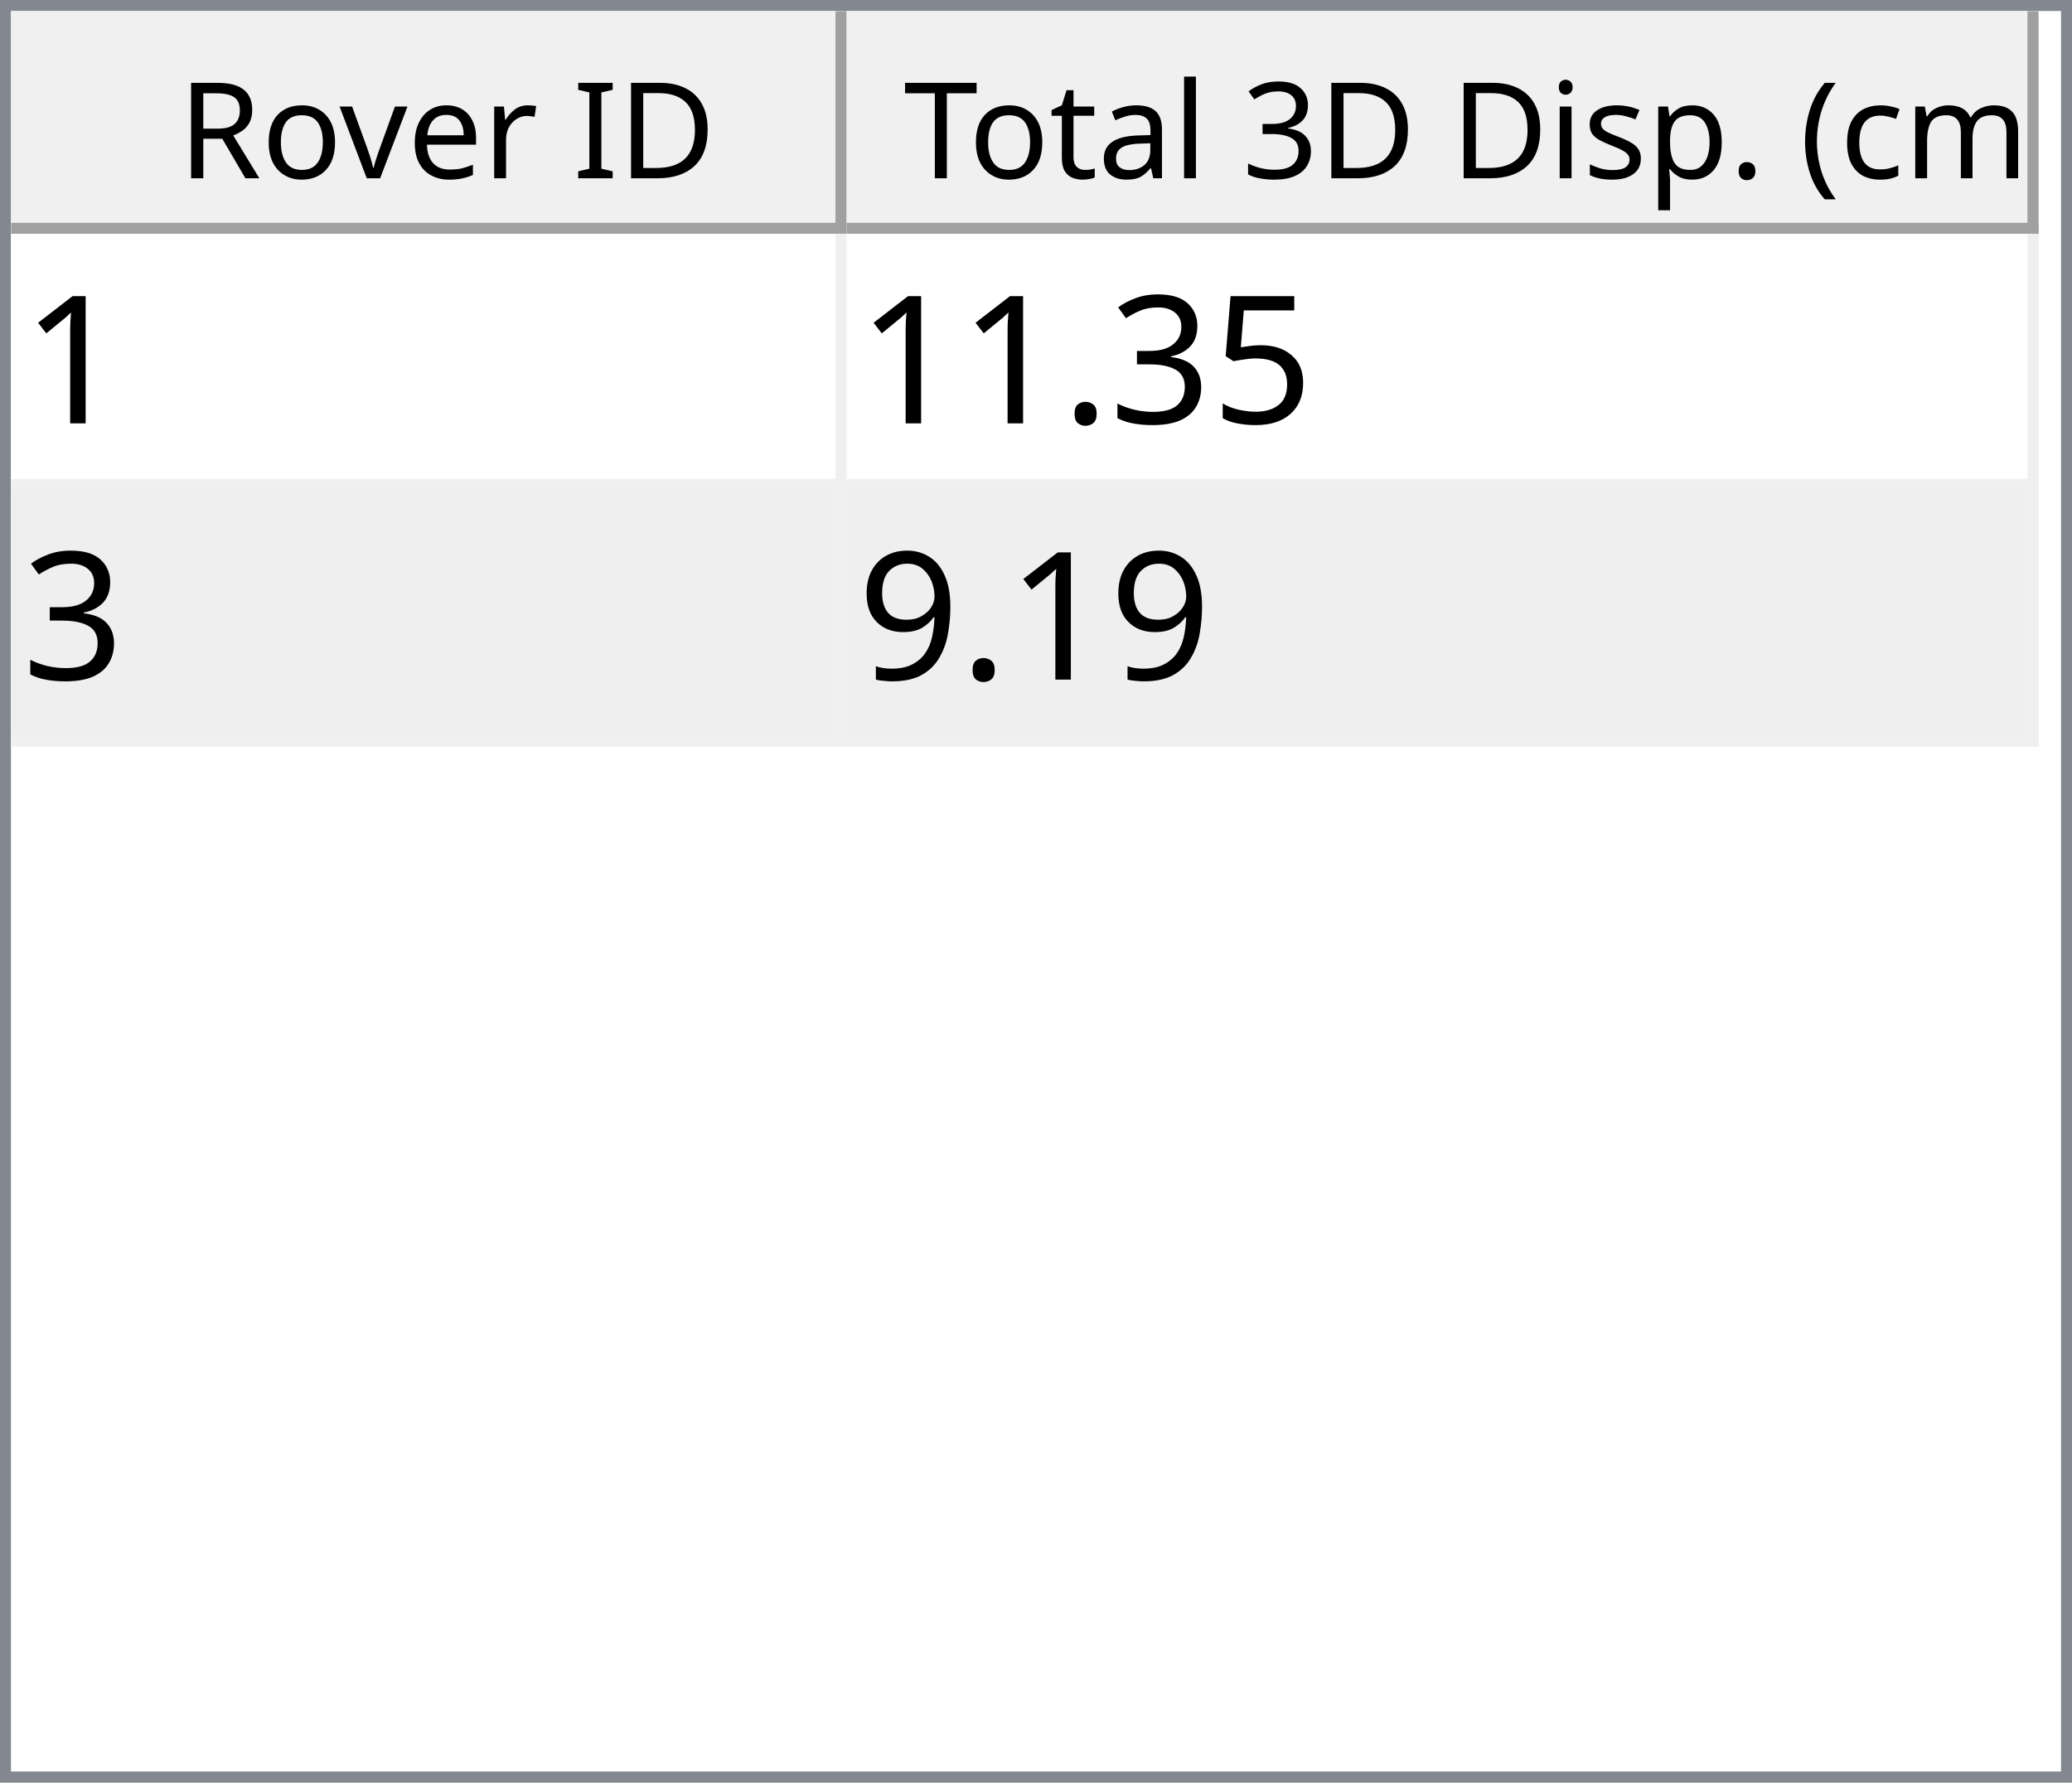
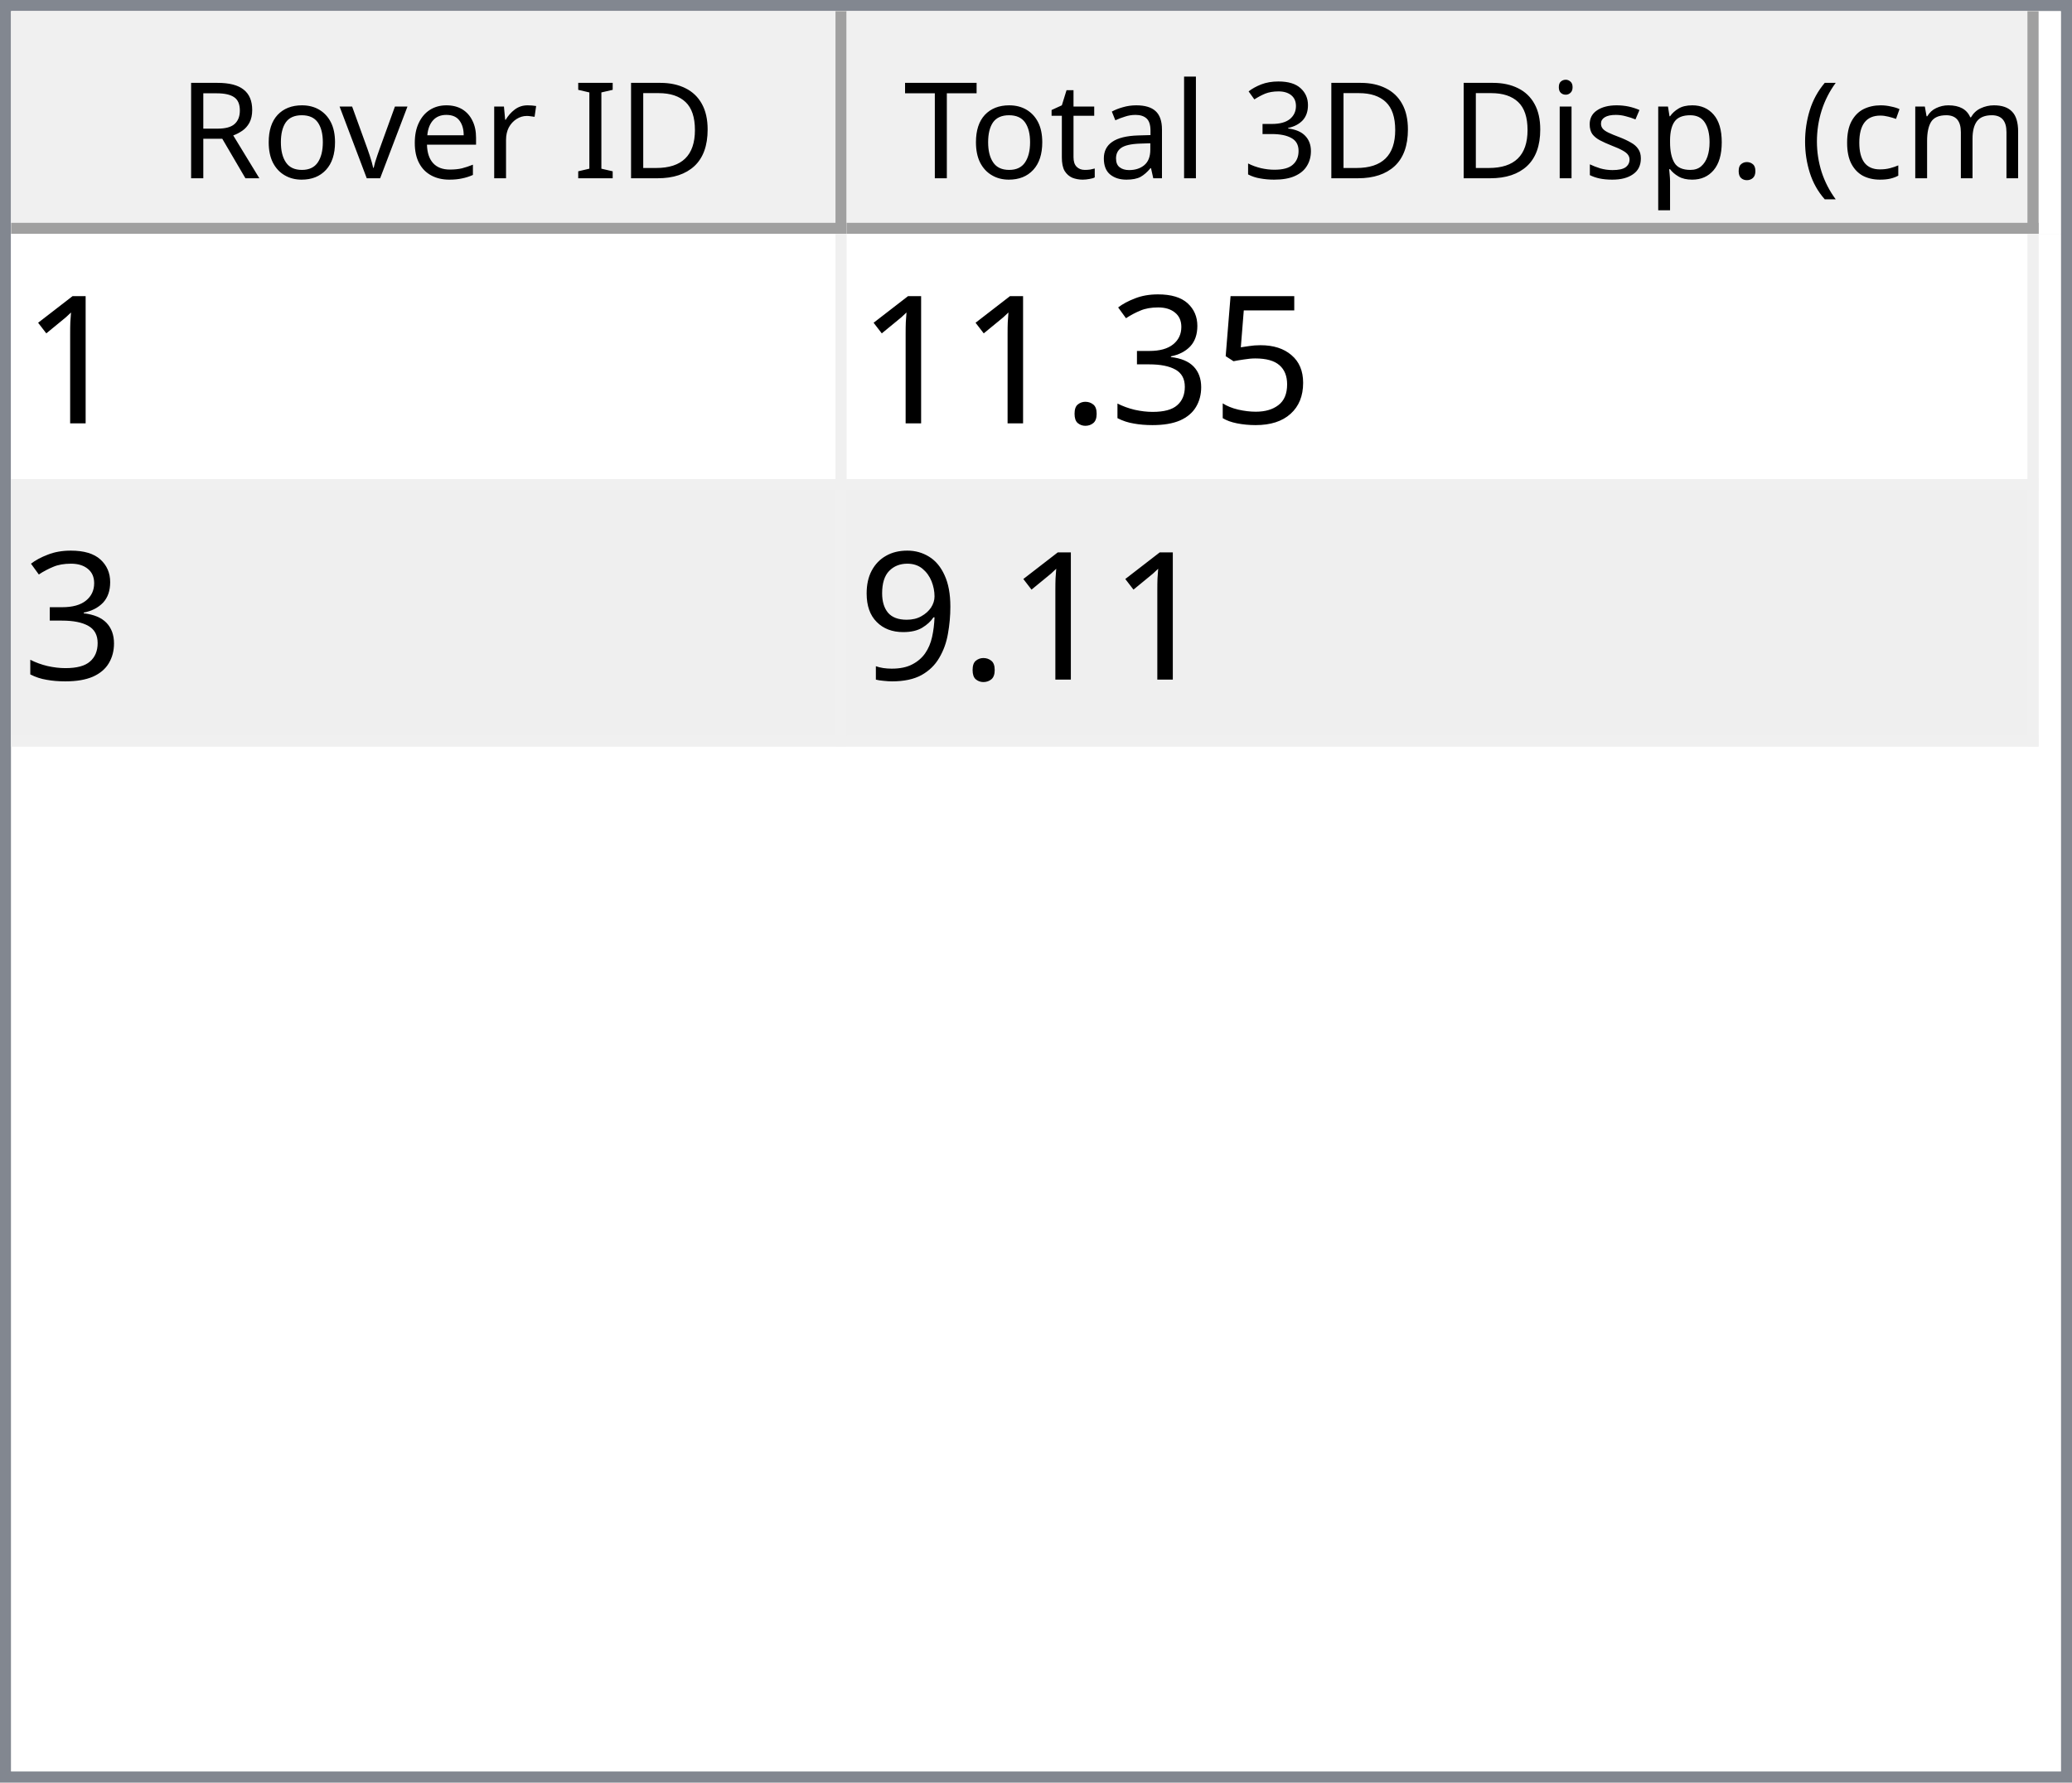
<svg xmlns="http://www.w3.org/2000/svg" style="fill-opacity:1; color-rendering:auto; color-interpolation:auto; text-rendering:auto; stroke:black; stroke-linecap:square; stroke-miterlimit:10; shape-rendering:auto; stroke-opacity:1; fill:black; stroke-dasharray:none; font-weight:normal; stroke-width:1; font-family:'Dialog'; font-style:normal; stroke-linejoin:miter; font-size:12px; stroke-dashoffset:0; image-rendering:auto;" width="186" height="160">
  <defs id="genericDefs" />
  <g>
    <defs id="defs1">
      <clipPath clipPathUnits="userSpaceOnUse" id="clipPath1">
        <path d="M0 0 L186 0 L186 160 L0 160 L0 0 Z" />
      </clipPath>
      <clipPath clipPathUnits="userSpaceOnUse" id="clipPath2">
        <path d="M0 0 L0 160 L186 160 L186 0 Z" />
      </clipPath>
      <clipPath clipPathUnits="userSpaceOnUse" id="clipPath3">
        <path d="M0 0 L0 20 L184 20 L184 0 Z" />
      </clipPath>
      <clipPath clipPathUnits="userSpaceOnUse" id="clipPath4">
        <path d="M0 0 L0 20 L75 20 L75 0 Z" />
      </clipPath>
      <clipPath clipPathUnits="userSpaceOnUse" id="clipPath5">
        <path d="M1 1 L1 19 L74 19 L74 1 Z" />
      </clipPath>
      <clipPath clipPathUnits="userSpaceOnUse" id="clipPath6">
        <path d="M0 0 L0 18 L73 18 L73 0 Z" />
      </clipPath>
      <clipPath clipPathUnits="userSpaceOnUse" id="clipPath7">
        <path d="M-0.5 -0.5 L-0.5 19.5 L74.5 19.5 L74.5 -0.5 Z" />
      </clipPath>
      <clipPath clipPathUnits="userSpaceOnUse" id="clipPath8">
        <path d="M0 0 L0 20 L107 20 L107 0 Z" />
      </clipPath>
      <clipPath clipPathUnits="userSpaceOnUse" id="clipPath9">
        <path d="M1 1 L1 19 L106 19 L106 1 Z" />
      </clipPath>
      <clipPath clipPathUnits="userSpaceOnUse" id="clipPath10">
        <path d="M0 0 L0 18 L105 18 L105 0 Z" />
      </clipPath>
      <clipPath clipPathUnits="userSpaceOnUse" id="clipPath11">
        <path d="M-0.5 -0.5 L-0.5 19.5 L106.5 19.5 L106.5 -0.5 Z" />
      </clipPath>
      <clipPath clipPathUnits="userSpaceOnUse" id="clipPath12">
        <path d="M0 0 L0 138 L184 138 L184 0 Z" />
      </clipPath>
      <clipPath clipPathUnits="userSpaceOnUse" id="clipPath13">
        <path d="M0 0 L0 46 L182 46 L182 0 Z" />
      </clipPath>
      <clipPath clipPathUnits="userSpaceOnUse" id="clipPath14">
        <path d="M-0.5 -0.5 L-0.5 45.5 L181.5 45.5 L181.5 -0.5 Z" />
      </clipPath>
      <clipPath clipPathUnits="userSpaceOnUse" id="clipPath15">
        <path d="M0 0 L0 22 L74 22 L74 0 Z" />
      </clipPath>
      <clipPath clipPathUnits="userSpaceOnUse" id="clipPath16">
        <path d="M0 0 L0 22 L106 22 L106 0 Z" />
      </clipPath>
      <font horiz-adv-x="64.551" id="font1">
        <font-face ascent="107.91" descent="25.098" units-per-em="100" style="font-style:normal; font-family:Segoe UI; font-weight:normal;" />
        <missing-glyph horiz-adv-x="64.551" d="M8.109 0 L8.109 68.266 L56.453 68.266 L56.453 0 L8.109 0 ZM15.328 7.234 L49.219 7.234 L49.219 61.031 L15.328 61.031 L15.328 7.234 Z" />
        <glyph unicode="D" horiz-adv-x="70.117" d="M9.188 0 L9.188 70.016 L28.516 70.016 Q65.531 70.016 65.531 35.891 Q65.531 19.672 55.25 9.836 Q44.969 0 27.734 0 L9.188 0 ZM17.391 62.594 L17.391 7.422 L27.828 7.422 Q41.609 7.422 49.273 14.797 Q56.938 22.172 56.938 35.688 Q56.938 62.594 28.328 62.594 L17.391 62.594 Z" />
        <glyph unicode="I" horiz-adv-x="26.611" d="M17.391 0 L9.188 0 L9.188 70.016 L17.391 70.016 L17.391 0 Z" />
        <glyph unicode=" " horiz-adv-x="27.393" d="" />
        <glyph unicode="r" horiz-adv-x="34.766" d="M34.188 41.891 Q32.078 43.5 28.125 43.5 Q23 43.5 19.555 38.672 Q16.109 33.844 16.109 25.484 L16.109 0 L8.109 0 L8.109 50 L16.109 50 L16.109 39.703 L16.312 39.703 Q18.016 44.969 21.531 47.922 Q25.047 50.875 29.391 50.875 Q32.516 50.875 34.188 50.203 L34.188 41.891 Z" />
        <glyph unicode="e" horiz-adv-x="52.295" d="M48.297 23 L12.984 23 Q13.188 14.656 17.484 10.109 Q21.781 5.562 29.297 5.562 Q37.75 5.562 44.828 11.141 L44.828 3.609 Q38.234 -1.172 27.391 -1.172 Q16.797 -1.172 10.742 5.641 Q4.688 12.453 4.688 24.812 Q4.688 36.469 11.305 43.82 Q17.922 51.172 27.734 51.172 Q37.547 51.172 42.922 44.828 Q48.297 38.484 48.297 27.203 L48.297 23 ZM40.094 29.781 Q40.047 36.719 36.75 40.578 Q33.453 44.438 27.594 44.438 Q21.922 44.438 17.969 40.383 Q14.016 36.328 13.094 29.781 L40.094 29.781 Z" />
        <glyph unicode="v" horiz-adv-x="47.9" d="M47.406 50 L27.484 0 L19.625 0 L0.688 50 L9.469 50 L22.172 13.672 Q23.578 9.672 23.922 6.688 L24.125 6.688 Q24.609 10.453 25.688 13.484 L38.969 50 L47.406 50 Z" />
        <glyph unicode="o" horiz-adv-x="58.594" d="M29 -1.172 Q17.922 -1.172 11.305 5.836 Q4.688 12.844 4.688 24.422 Q4.688 37.016 11.57 44.094 Q18.453 51.172 30.172 51.172 Q41.359 51.172 47.633 44.289 Q53.906 37.406 53.906 25.203 Q53.906 13.234 47.141 6.031 Q40.375 -1.172 29 -1.172 ZM29.594 44.438 Q21.875 44.438 17.383 39.188 Q12.891 33.938 12.891 24.703 Q12.891 15.828 17.43 10.695 Q21.969 5.562 29.594 5.562 Q37.359 5.562 41.531 10.594 Q45.703 15.625 45.703 24.906 Q45.703 34.281 41.531 39.359 Q37.359 44.438 29.594 44.438 Z" />
        <glyph unicode="R" horiz-adv-x="59.814" d="M59.375 0 L49.609 0 L37.891 19.625 Q36.281 22.359 34.766 24.289 Q33.25 26.219 31.664 27.438 Q30.078 28.656 28.25 29.219 Q26.422 29.781 24.125 29.781 L17.391 29.781 L17.391 0 L9.188 0 L9.188 70.016 L30.078 70.016 Q34.672 70.016 38.555 68.867 Q42.438 67.719 45.289 65.375 Q48.141 63.031 49.758 59.547 Q51.375 56.062 51.375 51.375 Q51.375 47.703 50.273 44.656 Q49.172 41.609 47.148 39.211 Q45.125 36.812 42.266 35.133 Q39.406 33.453 35.844 32.516 L35.844 32.328 Q37.594 31.547 38.891 30.547 Q40.188 29.547 41.359 28.18 Q42.531 26.812 43.68 25.078 Q44.828 23.344 46.234 21.047 L59.375 0 ZM17.391 62.594 L17.391 37.203 L28.516 37.203 Q31.594 37.203 34.203 38.133 Q36.812 39.062 38.719 40.797 Q40.625 42.531 41.703 45.047 Q42.781 47.562 42.781 50.688 Q42.781 56.297 39.141 59.445 Q35.5 62.594 28.609 62.594 L17.391 62.594 Z" />
        <glyph unicode=")" horiz-adv-x="30.176" d="M8.297 -15.922 L1.172 -15.922 Q16.406 2.344 16.406 26.812 Q16.406 51.469 1.078 70.016 L8.297 70.016 Q23.531 52.156 23.531 26.703 Q23.531 1.375 8.297 -15.922 Z" />
        <glyph unicode="m" horiz-adv-x="86.133" d="M79.109 0 L71.094 0 L71.094 28.719 Q71.094 37.016 68.531 40.727 Q65.969 44.438 59.906 44.438 Q54.781 44.438 51.195 39.75 Q47.609 35.062 47.609 28.516 L47.609 0 L39.594 0 L39.594 29.688 Q39.594 44.438 28.219 44.438 Q22.953 44.438 19.531 40.016 Q16.109 35.594 16.109 28.516 L16.109 0 L8.109 0 L8.109 50 L16.109 50 L16.109 42.094 L16.312 42.094 Q21.625 51.172 31.844 51.172 Q36.969 51.172 40.773 48.312 Q44.578 45.453 46 40.828 Q51.562 51.172 62.594 51.172 Q79.109 51.172 79.109 30.812 L79.109 0 Z" />
        <glyph unicode="c" horiz-adv-x="46.191" d="M42.188 2.297 Q36.422 -1.172 28.516 -1.172 Q17.828 -1.172 11.258 5.789 Q4.688 12.75 4.688 23.828 Q4.688 36.188 11.766 43.68 Q18.844 51.172 30.672 51.172 Q37.25 51.172 42.281 48.734 L42.281 40.531 Q36.719 44.438 30.375 44.438 Q22.703 44.438 17.797 38.945 Q12.891 33.453 12.891 24.516 Q12.891 15.719 17.508 10.641 Q22.125 5.562 29.891 5.562 Q36.422 5.562 42.188 9.906 L42.188 2.297 Z" />
        <glyph unicode="(" horiz-adv-x="30.176" d="M29.109 -15.922 L21.969 -15.922 Q6.844 1.375 6.844 26.703 Q6.844 52.156 21.969 70.016 L29.203 70.016 Q13.875 51.469 13.875 26.812 Q13.875 2.344 29.109 -15.922 Z" />
        <glyph unicode="." horiz-adv-x="21.68" d="M10.891 -1.078 Q8.641 -1.078 7.055 0.539 Q5.469 2.156 5.469 4.391 Q5.469 6.641 7.055 8.273 Q8.641 9.906 10.891 9.906 Q13.188 9.906 14.797 8.273 Q16.406 6.641 16.406 4.391 Q16.406 2.156 14.797 0.539 Q13.188 -1.078 10.891 -1.078 Z" />
        <glyph unicode="p" horiz-adv-x="58.789" d="M16.312 7.234 L16.109 7.234 L16.109 -23 L8.109 -23 L8.109 50 L16.109 50 L16.109 41.219 L16.312 41.219 Q22.219 51.172 33.594 51.172 Q43.266 51.172 48.688 44.461 Q54.109 37.75 54.109 26.469 Q54.109 13.922 48 6.375 Q41.891 -1.172 31.297 -1.172 Q21.578 -1.172 16.312 7.234 ZM16.109 27.391 L16.109 20.406 Q16.109 14.203 20.141 9.883 Q24.172 5.562 30.375 5.562 Q37.641 5.562 41.773 11.133 Q45.906 16.703 45.906 26.609 Q45.906 34.969 42.047 39.703 Q38.188 44.438 31.594 44.438 Q24.609 44.438 20.359 39.578 Q16.109 34.719 16.109 27.391 Z" />
        <glyph unicode="s" horiz-adv-x="42.432" d="M5.078 1.812 L5.078 10.406 Q11.625 5.562 19.484 5.562 Q30.031 5.562 30.031 12.594 Q30.031 14.594 29.125 15.992 Q28.219 17.391 26.68 18.461 Q25.141 19.531 23.07 20.383 Q21 21.234 18.609 22.172 Q15.281 23.484 12.766 24.828 Q10.25 26.172 8.57 27.859 Q6.891 29.547 6.031 31.695 Q5.172 33.844 5.172 36.719 Q5.172 40.234 6.789 42.945 Q8.406 45.656 11.086 47.484 Q13.766 49.312 17.211 50.242 Q20.656 51.172 24.312 51.172 Q30.812 51.172 35.938 48.922 L35.938 40.828 Q30.422 44.438 23.25 44.438 Q21 44.438 19.195 43.922 Q17.391 43.406 16.094 42.477 Q14.797 41.547 14.086 40.258 Q13.375 38.969 13.375 37.406 Q13.375 35.453 14.086 34.133 Q14.797 32.812 16.164 31.789 Q17.531 30.766 19.484 29.938 Q21.438 29.109 23.922 28.125 Q27.25 26.859 29.883 25.516 Q32.516 24.172 34.375 22.484 Q36.234 20.797 37.234 18.602 Q38.234 16.406 38.234 13.375 Q38.234 9.672 36.602 6.938 Q34.969 4.203 32.234 2.398 Q29.5 0.594 25.93 -0.289 Q22.359 -1.172 18.453 -1.172 Q10.75 -1.172 5.078 1.812 Z" />
        <glyph unicode="i" horiz-adv-x="24.219" d="M12.203 62.703 Q10.062 62.703 8.547 64.164 Q7.031 65.625 7.031 67.875 Q7.031 70.125 8.547 71.609 Q10.062 73.094 12.203 73.094 Q14.406 73.094 15.945 71.609 Q17.484 70.125 17.484 67.875 Q17.484 65.719 15.945 64.211 Q14.406 62.703 12.203 62.703 ZM16.109 0 L8.109 0 L8.109 50 L16.109 50 L16.109 0 Z" />
        <glyph unicode="3" horiz-adv-x="53.906" d="M46.531 19.828 Q46.531 15.094 44.75 11.211 Q42.969 7.328 39.719 4.57 Q36.469 1.812 31.93 0.297 Q27.391 -1.219 21.922 -1.219 Q11.922 -1.219 6 2.594 L6 11.188 Q13.094 5.609 22.219 5.609 Q25.875 5.609 28.828 6.539 Q31.781 7.469 33.906 9.227 Q36.031 10.984 37.18 13.477 Q38.328 15.969 38.328 19.094 Q38.328 32.812 18.797 32.812 L12.984 32.812 L12.984 39.594 L18.5 39.594 Q35.797 39.594 35.797 52.484 Q35.797 64.406 22.609 64.406 Q15.188 64.406 8.688 59.422 L8.688 67.188 Q15.375 71.188 24.609 71.188 Q29 71.188 32.57 69.969 Q36.141 68.75 38.68 66.555 Q41.219 64.359 42.609 61.281 Q44 58.203 44 54.5 Q44 40.672 30.031 36.719 L30.031 36.531 Q33.594 36.141 36.625 34.797 Q39.656 33.453 41.852 31.305 Q44.047 29.156 45.289 26.25 Q46.531 23.344 46.531 19.828 Z" />
        <glyph unicode="l" horiz-adv-x="24.219" d="M16.109 0 L8.109 0 L8.109 74.031 L16.109 74.031 L16.109 0 Z" />
        <glyph unicode="a" horiz-adv-x="50.879" d="M43.891 0 L35.891 0 L35.891 7.812 L35.688 7.812 Q30.469 -1.172 20.312 -1.172 Q12.844 -1.172 8.617 2.781 Q4.391 6.734 4.391 13.281 Q4.391 27.297 20.906 29.594 L35.891 31.688 Q35.891 44.438 25.594 44.438 Q16.547 44.438 9.281 38.281 L9.281 46.484 Q16.656 51.172 26.266 51.172 Q43.891 51.172 43.891 32.516 L43.891 0 ZM35.891 25.297 L23.828 23.641 Q18.266 22.859 15.43 20.875 Q12.594 18.891 12.594 13.875 Q12.594 10.203 15.211 7.883 Q17.828 5.562 22.172 5.562 Q28.125 5.562 32.008 9.742 Q35.891 13.922 35.891 20.312 L35.891 25.297 Z" />
        <glyph unicode="t" horiz-adv-x="33.887" d="M31.297 0.484 Q28.469 -1.078 23.828 -1.078 Q10.688 -1.078 10.688 13.578 L10.688 43.172 L2.094 43.172 L2.094 50 L10.688 50 L10.688 62.203 L18.703 64.797 L18.703 50 L31.297 50 L31.297 43.172 L18.703 43.172 L18.703 14.984 Q18.703 9.969 20.414 7.82 Q22.125 5.672 26.078 5.672 Q29.109 5.672 31.297 7.328 L31.297 0.484 Z" />
        <glyph unicode="T" horiz-adv-x="52.393" d="M50.594 62.594 L30.375 62.594 L30.375 0 L22.172 0 L22.172 62.594 L2 62.594 L2 70.016 L50.594 70.016 L50.594 62.594 Z" />
      </font>
      <font horiz-adv-x="75.0" id="font2">
        <font-face ascent="100.537" descent="21.973" units-per-em="100" style="font-style:normal; font-family:sans-serif; font-weight:normal;" />
        <missing-glyph horiz-adv-x="75.0" d="M12.5 0 L12.5 62.5 L62.5 62.5 L62.5 0 L12.5 0 ZM14.062 1.562 L60.938 1.562 L60.938 60.938 L14.062 60.938 L14.062 1.562 Z" />
        <glyph unicode="1" horiz-adv-x="55.615" d="M37.25 0 L28.469 0 L28.469 56 Q25.297 52.984 20.141 49.953 Q14.984 46.922 10.891 45.406 L10.891 53.906 Q18.266 57.375 23.781 62.305 Q29.297 67.234 31.594 71.875 L37.25 71.875 L37.25 0 Z" />
        <glyph unicode="5" horiz-adv-x="55.615" d="M4.156 18.75 L13.375 19.531 Q14.406 12.797 18.141 9.398 Q21.875 6 27.156 6 Q33.5 6 37.891 10.789 Q42.281 15.578 42.281 23.484 Q42.281 31 38.062 35.352 Q33.844 39.703 27 39.703 Q22.75 39.703 19.336 37.773 Q15.922 35.844 13.969 32.766 L5.719 33.844 L12.641 70.609 L48.25 70.609 L48.25 62.203 L19.672 62.203 L15.828 42.969 Q22.266 47.469 29.344 47.469 Q38.719 47.469 45.164 40.969 Q51.609 34.469 51.609 24.266 Q51.609 14.547 45.953 7.469 Q39.062 -1.219 27.156 -1.219 Q17.391 -1.219 11.211 4.25 Q5.031 9.719 4.156 18.75 Z" />
        <glyph unicode="3" horiz-adv-x="55.615" d="M4.203 18.891 L12.984 20.062 Q14.5 12.594 18.141 9.297 Q21.781 6 27 6 Q33.203 6 37.477 10.297 Q41.75 14.594 41.75 20.953 Q41.75 27 37.797 30.93 Q33.844 34.859 27.734 34.859 Q25.25 34.859 21.531 33.891 L22.516 41.609 Q23.391 41.5 23.922 41.5 Q29.547 41.5 34.039 44.43 Q38.531 47.359 38.531 53.469 Q38.531 58.297 35.258 61.477 Q31.984 64.656 26.812 64.656 Q21.688 64.656 18.266 61.43 Q14.844 58.203 13.875 51.766 L5.078 53.328 Q6.688 62.156 12.398 67.016 Q18.109 71.875 26.609 71.875 Q32.469 71.875 37.398 69.359 Q42.328 66.844 44.945 62.5 Q47.562 58.156 47.562 53.266 Q47.562 48.641 45.07 44.828 Q42.578 41.016 37.703 38.766 Q44.047 37.312 47.562 32.695 Q51.078 28.078 51.078 21.141 Q51.078 11.766 44.242 5.25 Q37.406 -1.266 26.953 -1.266 Q17.531 -1.266 11.305 4.352 Q5.078 9.969 4.203 18.891 Z" />
        <glyph unicode="." horiz-adv-x="27.783" d="M9.078 0 L9.078 10.016 L19.094 10.016 L19.094 0 L9.078 0 Z" />
        <glyph unicode="9" horiz-adv-x="55.615" d="M5.469 16.547 L13.922 17.328 Q14.984 11.375 18.016 8.688 Q21.047 6 25.781 6 Q29.828 6 32.883 7.859 Q35.938 9.719 37.891 12.82 Q39.844 15.922 41.164 21.195 Q42.484 26.469 42.484 31.938 Q42.484 32.516 42.438 33.688 Q39.797 29.5 35.234 26.883 Q30.672 24.266 25.344 24.266 Q16.453 24.266 10.305 30.711 Q4.156 37.156 4.156 47.703 Q4.156 58.594 10.578 65.234 Q17 71.875 26.656 71.875 Q33.641 71.875 39.43 68.117 Q45.219 64.359 48.219 57.398 Q51.219 50.438 51.219 37.25 Q51.219 23.531 48.242 15.406 Q45.266 7.281 39.383 3.031 Q33.5 -1.219 25.594 -1.219 Q17.188 -1.219 11.867 3.445 Q6.547 8.109 5.469 16.547 ZM41.453 48.141 Q41.453 55.719 37.43 60.156 Q33.406 64.594 27.734 64.594 Q21.875 64.594 17.531 59.812 Q13.188 55.031 13.188 47.406 Q13.188 40.578 17.312 36.305 Q21.438 32.031 27.484 32.031 Q33.594 32.031 37.523 36.305 Q41.453 40.578 41.453 48.141 Z" />
      </font>
    </defs>
    <g style="fill:white; stroke:white;">
      <rect x="0" y="0" width="186" style="clip-path:url(#clipPath1); stroke:none;" height="160" />
    </g>
    <g style="fill:white; text-rendering:optimizeSpeed; color-rendering:optimizeSpeed; image-rendering:optimizeSpeed; shape-rendering:crispEdges; stroke:white; color-interpolation:sRGB;">
      <rect x="0" width="186" height="160" y="0" style="stroke:none;" />
      <path style="stroke:none;" d="M0 160 L186 160 L186 0 L0 0 Z" />
    </g>
    <g style="fill:rgb(240,240,240); font-family:'Segoe UI'; stroke:rgb(240,240,240);">
      <rect x="0" y="0" width="186" style="clip-path:url(#clipPath2); stroke:none;" height="160" />
    </g>
    <g style="fill:rgb(130,135,144); font-family:'Segoe UI'; stroke:rgb(130,135,144);">
      <path d="M0 0 L186 0 L186 160 L0 160 L0 0 ZM1 1 L185 1 L185 159 L1 159 L1 1 Z" style="fill-rule:evenodd; clip-path:url(#clipPath2); stroke:none;" />
    </g>
    <g style="fill:white; font-family:'Segoe UI'; stroke:white;" transform="translate(1,1)">
      <rect x="0" y="0" width="184" style="clip-path:url(#clipPath3); stroke:none;" height="20" />
    </g>
    <g style="fill:rgb(240,240,240); font-family:'Segoe UI'; stroke:rgb(240,240,240);" transform="translate(1,1)">
      <rect x="0" y="0" width="75" style="clip-path:url(#clipPath4); stroke:none;" height="20" />
    </g>
    <g style="font-family:'Segoe UI';" transform="translate(2,2)">
      <text x="14" xml:space="preserve" y="14" style="clip-path:url(#clipPath6); stroke:none;">Rover ID</text>
    </g>
    <g style="fill:rgb(160,160,160); font-family:'Segoe UI'; stroke:rgb(160,160,160); stroke-linejoin:bevel;" transform="translate(1.5,1.5)">
      <line x1="74" x2="74" y1="0" style="fill:none; clip-path:url(#clipPath7);" y2="19" />
    </g>
    <g style="fill:rgb(160,160,160); font-family:'Segoe UI'; stroke:rgb(160,160,160); stroke-linejoin:bevel;" transform="matrix(1,0,0,1,1,1) translate(0.5,0.5)">
      <line x1="0" x2="74" y1="19" style="fill:none; clip-path:url(#clipPath7);" y2="19" />
    </g>
    <g style="fill:rgb(240,240,240); font-family:'Segoe UI'; stroke:rgb(240,240,240);" transform="translate(76,1)">
      <rect x="0" y="0" width="107" style="clip-path:url(#clipPath8); stroke:none;" height="20" />
    </g>
    <g style="font-family:'Segoe UI';" transform="translate(77,2)">
      <text x="1" xml:space="preserve" y="14" style="clip-path:url(#clipPath10); stroke:none;"> Total 3D Disp. (cm)</text>
    </g>
    <g style="fill:rgb(160,160,160); font-family:'Segoe UI'; stroke:rgb(160,160,160); stroke-linejoin:bevel;" transform="translate(76.5,1.5)">
      <line x1="106" x2="106" y1="0" style="fill:none; clip-path:url(#clipPath11);" y2="19" />
    </g>
    <g style="fill:rgb(160,160,160); font-family:'Segoe UI'; stroke:rgb(160,160,160); stroke-linejoin:bevel;" transform="matrix(1,0,0,1,76,1) translate(0.5,0.5)">
      <line x1="0" x2="106" y1="19" style="fill:none; clip-path:url(#clipPath11);" y2="19" />
    </g>
    <g style="fill:white; font-family:'Segoe UI'; stroke:white;" transform="translate(1,21)">
      <rect x="0" y="0" width="184" style="clip-path:url(#clipPath12); stroke:none;" height="138" />
    </g>
    <g style="fill:rgb(240,240,240); font-size:16px; font-family:sans-serif; stroke:rgb(240,240,240);" transform="translate(1,21)">
      <rect x="0" y="0" width="182" style="clip-path:url(#clipPath13); stroke:none;" height="46" />
      <line transform="translate(0.5,0.5)" x1="0" x2="181" y1="22" style="clip-path:url(#clipPath14); fill:none; stroke-linejoin:bevel;" y2="22" />
    </g>
    <g transform="matrix(1,0,0,1,1,21) translate(0.5,0.5)" style="fill:rgb(240,240,240); font-size:16px; font-family:sans-serif; stroke:rgb(240,240,240); stroke-linejoin:bevel;">
      <line x1="0" x2="181" y1="45" style="fill:none; clip-path:url(#clipPath14);" y2="45" />
    </g>
    <g transform="matrix(1,0,0,1,1,21) translate(0.5,0.5)" style="fill:rgb(240,240,240); font-size:16px; font-family:sans-serif; stroke:rgb(240,240,240); stroke-linejoin:bevel;">
      <line x1="74" x2="74" y1="0" style="fill:none; clip-path:url(#clipPath14);" y2="45" />
    </g>
    <g transform="matrix(1,0,0,1,1,21) translate(0.5,0.5)" style="fill:rgb(240,240,240); font-size:16px; font-family:sans-serif; stroke:rgb(240,240,240); stroke-linejoin:bevel;">
      <line x1="181" x2="181" y1="0" style="fill:none; clip-path:url(#clipPath14);" y2="45" />
    </g>
    <g style="fill:white; font-size:16px; font-family:sans-serif; stroke:white;" transform="matrix(1,0,0,1,1,21)">
      <rect x="0" y="0" width="74" style="clip-path:url(#clipPath15); stroke:none;" height="22" />
      <text x="1" y="17" style="fill:black; clip-path:url(#clipPath15); stroke:none;" xml:space="preserve">1</text>
    </g>
    <g style="fill:white; font-size:16px; font-family:sans-serif; stroke:white;" transform="matrix(1,0,0,1,1,21) translate(75,0)">
      <rect x="0" y="0" width="106" style="clip-path:url(#clipPath16); stroke:none;" height="22" />
      <text x="1" y="17" style="fill:black; clip-path:url(#clipPath16); stroke:none;" xml:space="preserve">11.35</text>
    </g>
    <g style="fill:rgb(239,239,239); font-size:16px; font-family:sans-serif; stroke:rgb(239,239,239);" transform="matrix(1,0,0,1,1,21) translate(0,23)">
      <rect x="0" y="0" width="74" style="clip-path:url(#clipPath15); stroke:none;" height="22" />
      <text x="1" y="17" style="fill:black; clip-path:url(#clipPath15); stroke:none;" xml:space="preserve">3</text>
    </g>
    <g style="fill:rgb(239,239,239); font-size:16px; font-family:sans-serif; stroke:rgb(239,239,239);" transform="matrix(1,0,0,1,1,21) translate(75,23)">
      <rect x="0" y="0" width="106" style="clip-path:url(#clipPath16); stroke:none;" height="22" />
-       <text x="1" y="17" style="fill:black; clip-path:url(#clipPath16); stroke:none;" xml:space="preserve">9.19</text>
+       <text x="1" y="17" style="fill:black; clip-path:url(#clipPath16); stroke:none;" xml:space="preserve">9.11</text>
    </g>
  </g>
</svg>
